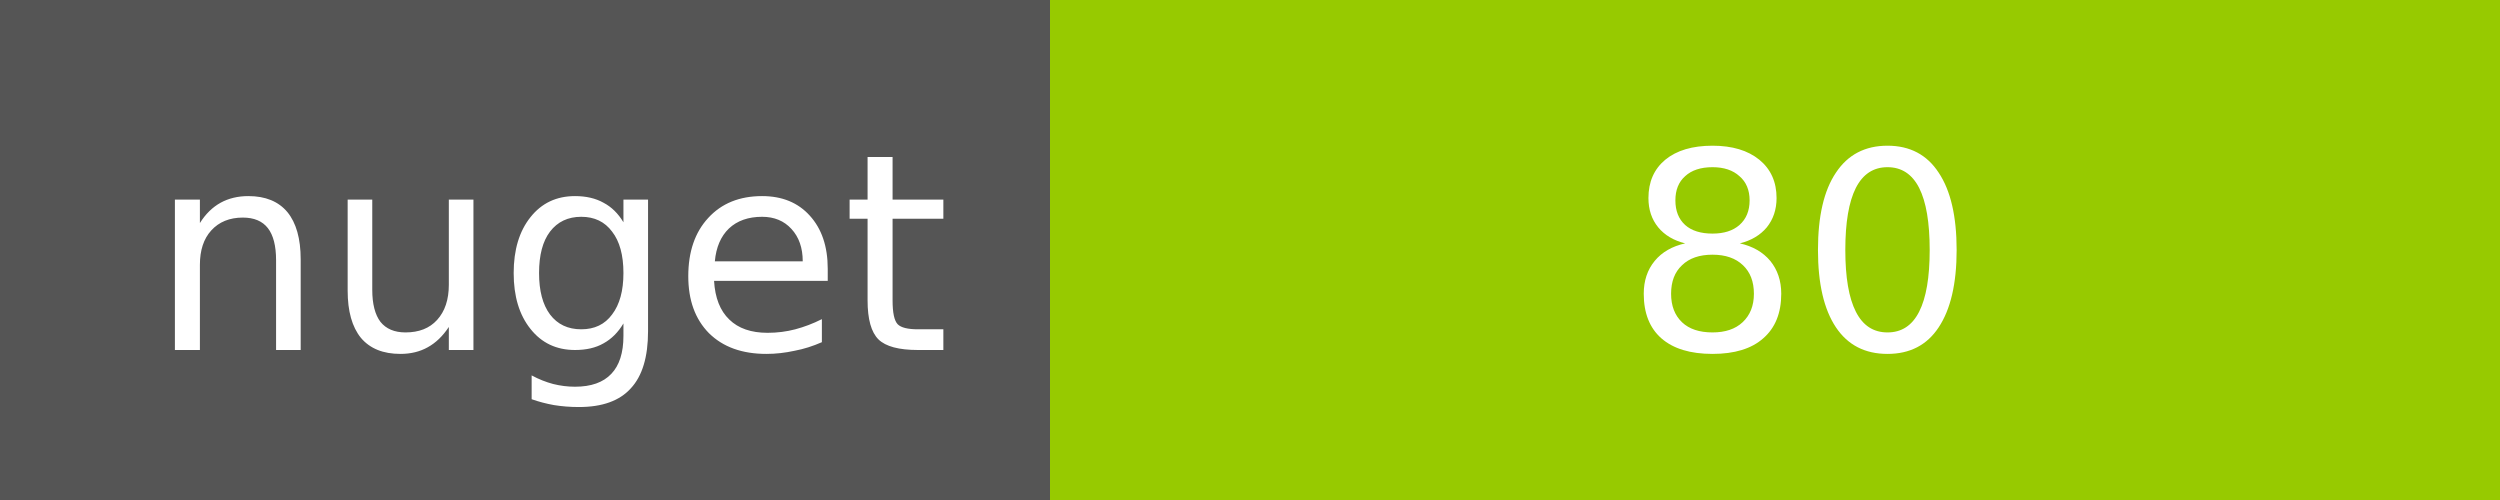
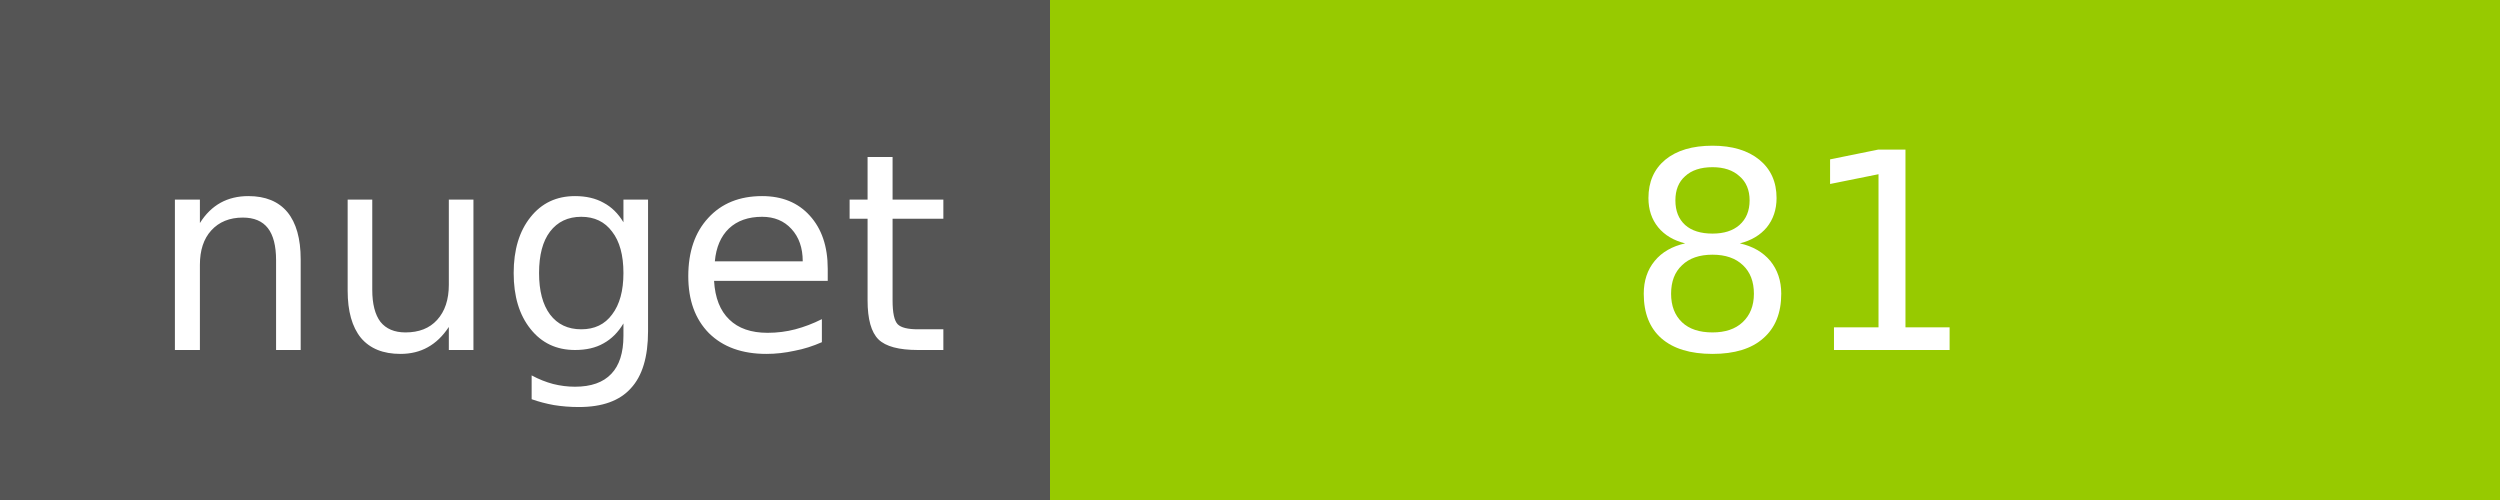
<svg xmlns="http://www.w3.org/2000/svg" width="100" height="20">
  <g shape-rendering="crispEdges">
    <path fill="#555" d="M0 0h42v20H0z" />
    <path fill="#97CA00" d="M42 0h58v20H42z" />
  </g>
  <g fill="#fff" text-anchor="middle" font-family="DejaVu Sans,Verdana,Geneva,sans-serif" font-size="11">
    <text x="22" y="14">nuget</text>
-     <text x="72" y="14">80</text>
+     <text x="72" y="14">81</text>
  </g>
</svg>
